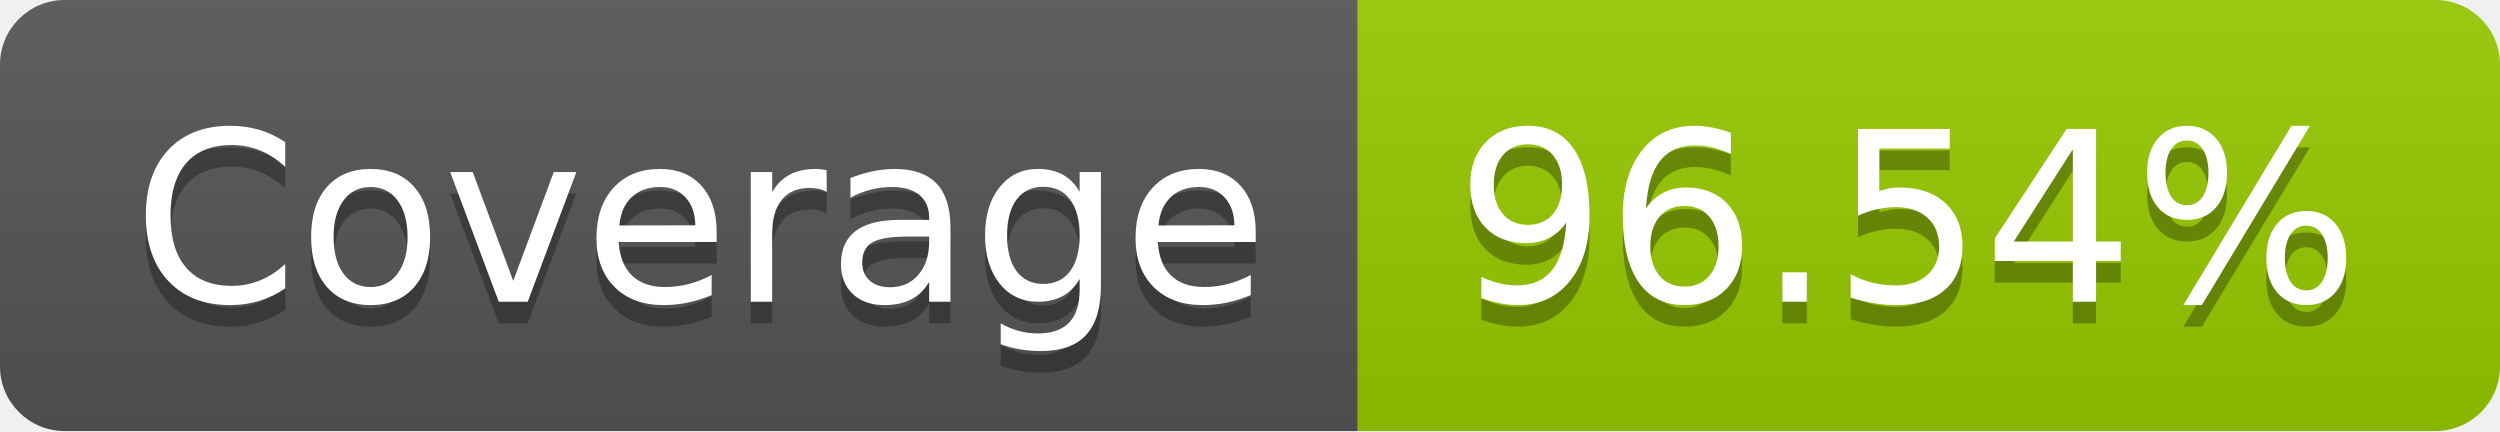
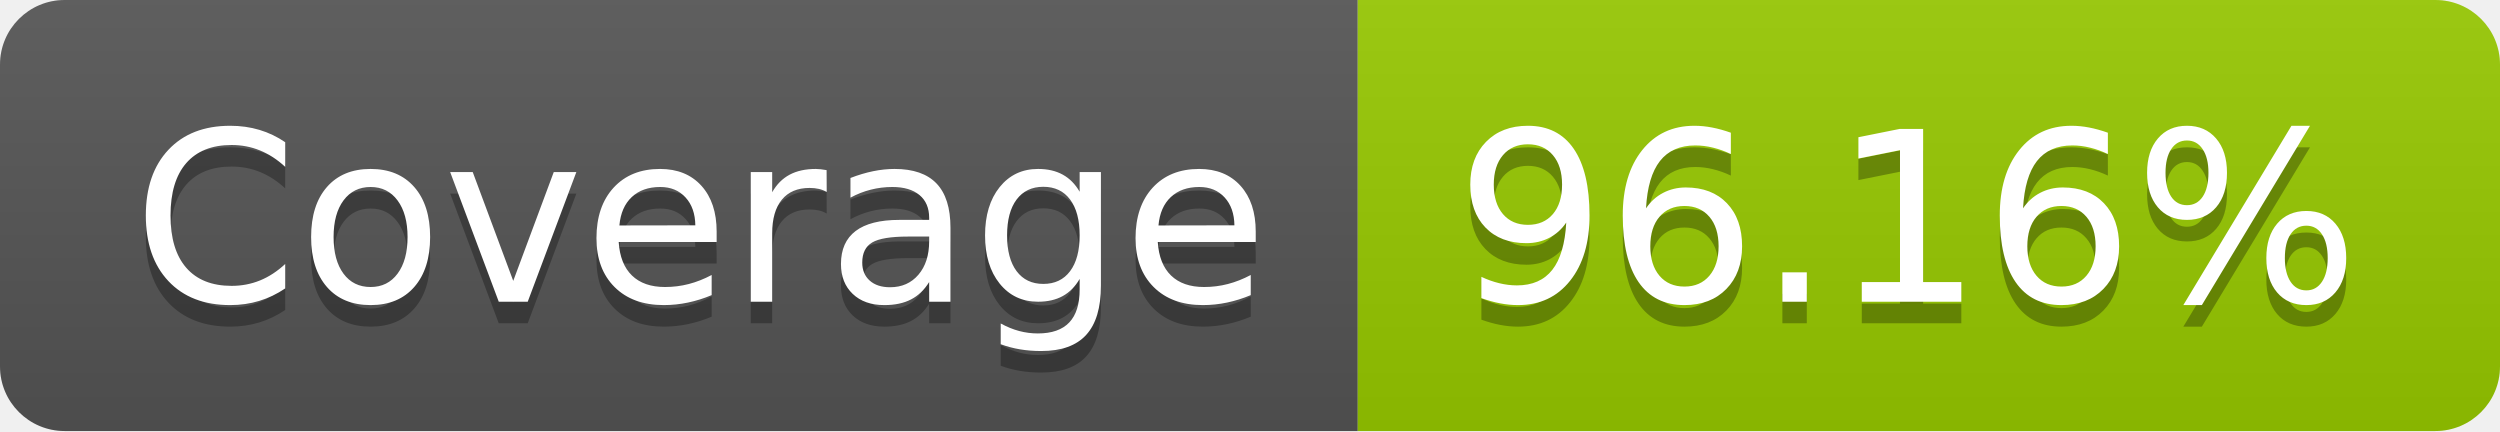
- <svg xmlns="http://www.w3.org/2000/svg" width="116" height="20" role="img" aria-label="Coverage: 96.54%">
+ <svg xmlns="http://www.w3.org/2000/svg" width="116" height="20" role="img" aria-label="Coverage: 96.16%">
  <linearGradient id="s" x2="0" y2="100%">
    <stop offset="0" stop-color="#bbb" stop-opacity=".1" />
    <stop offset="1" stop-opacity=".1" />
  </linearGradient>
  <clipPath id="r">
    <rect width="116" height="20" rx="3" fill="#fff" />
  </clipPath>
  <g clip-path="url(#r)">
    <rect width="63" height="20" fill="#555" />
    <rect x="63" width="53" height="20" fill="#97ca00" />
    <rect width="116" height="20" fill="url(#s)" />
  </g>
  <g fill="#fff" text-anchor="middle" font-family="Verdana,Geneva,DejaVu Sans,sans-serif" text-rendering="geometricPrecision" font-size="110">
    <text aria-hidden="true" x="325" y="150" fill="#010101" fill-opacity=".3" transform="scale(.1)" textLength="530">Coverage</text>
    <text x="325" y="140" transform="scale(.1)" fill="#fff" textLength="530">Coverage</text>
-     <text aria-hidden="true" x="885" y="150" fill="#010101" fill-opacity=".3" transform="scale(.1)" textLength="430">96.54%</text>
-     <text x="885" y="140" transform="scale(.1)" fill="#fff" textLength="430">96.54%</text>
+     <text aria-hidden="true" x="885" y="150" fill="#010101" fill-opacity=".3" transform="scale(.1)" textLength="430">96.16%</text>
+     <text x="885" y="140" transform="scale(.1)" fill="#fff" textLength="430">96.16%</text>
  </g>
</svg>
